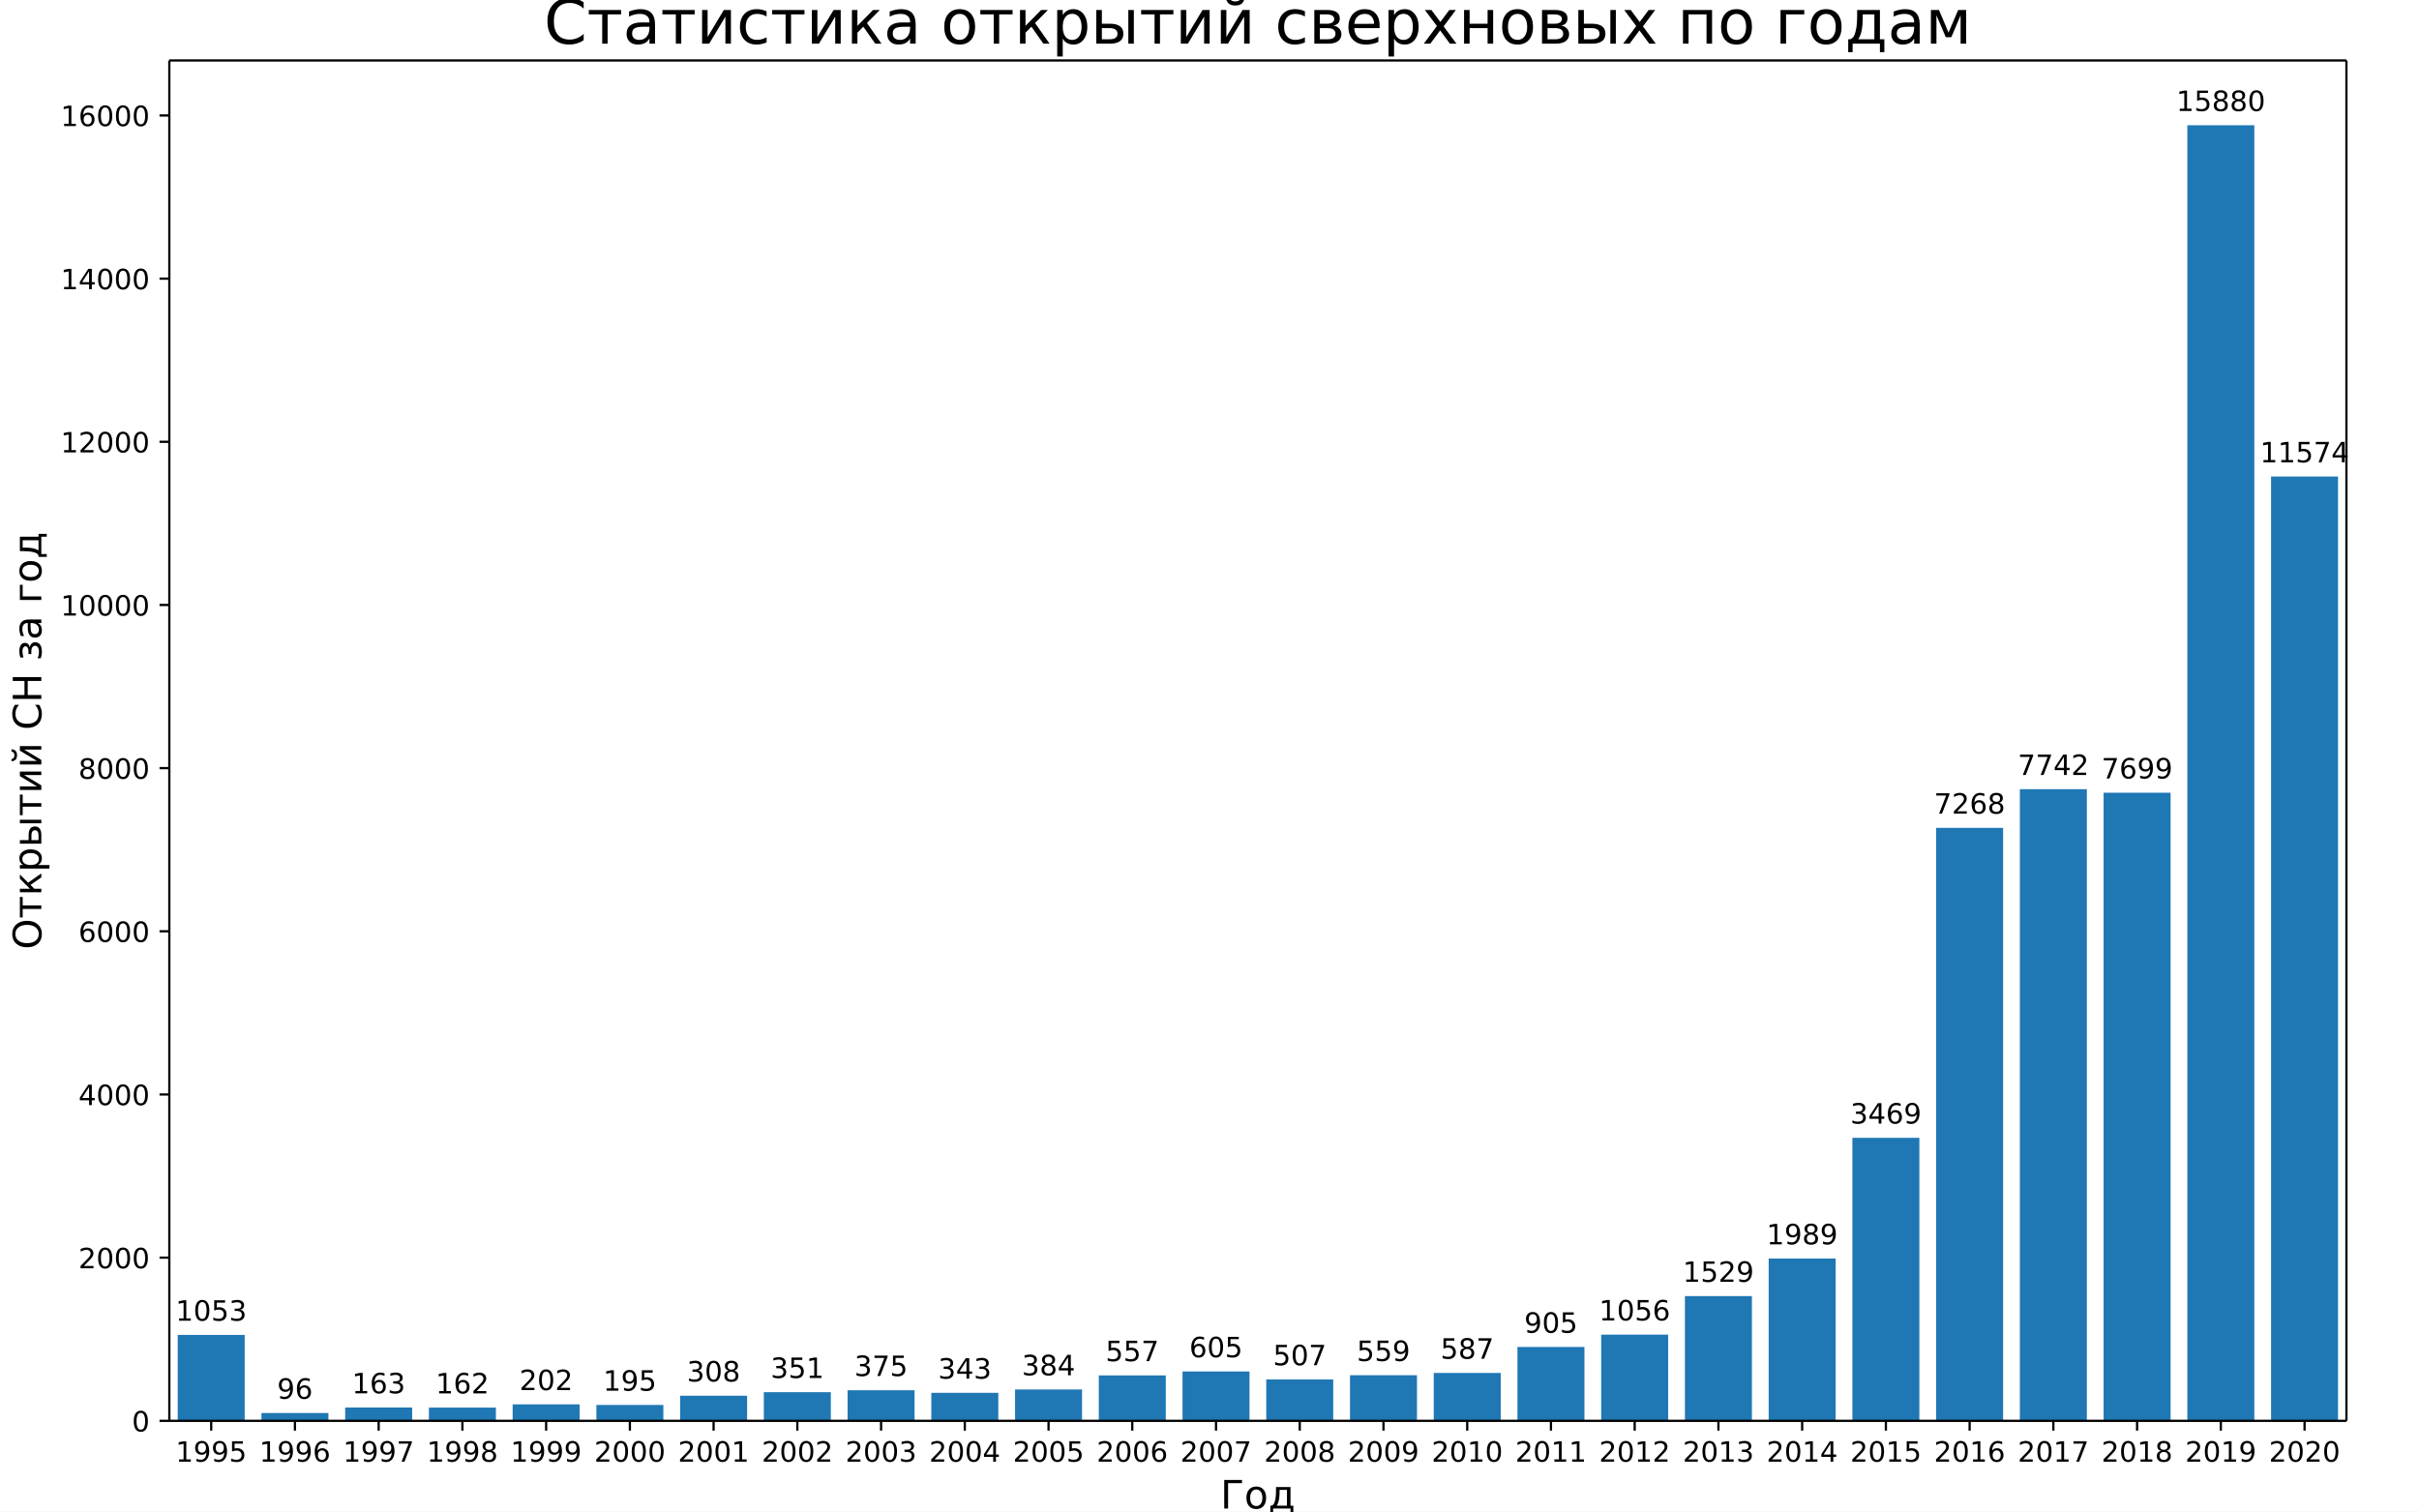
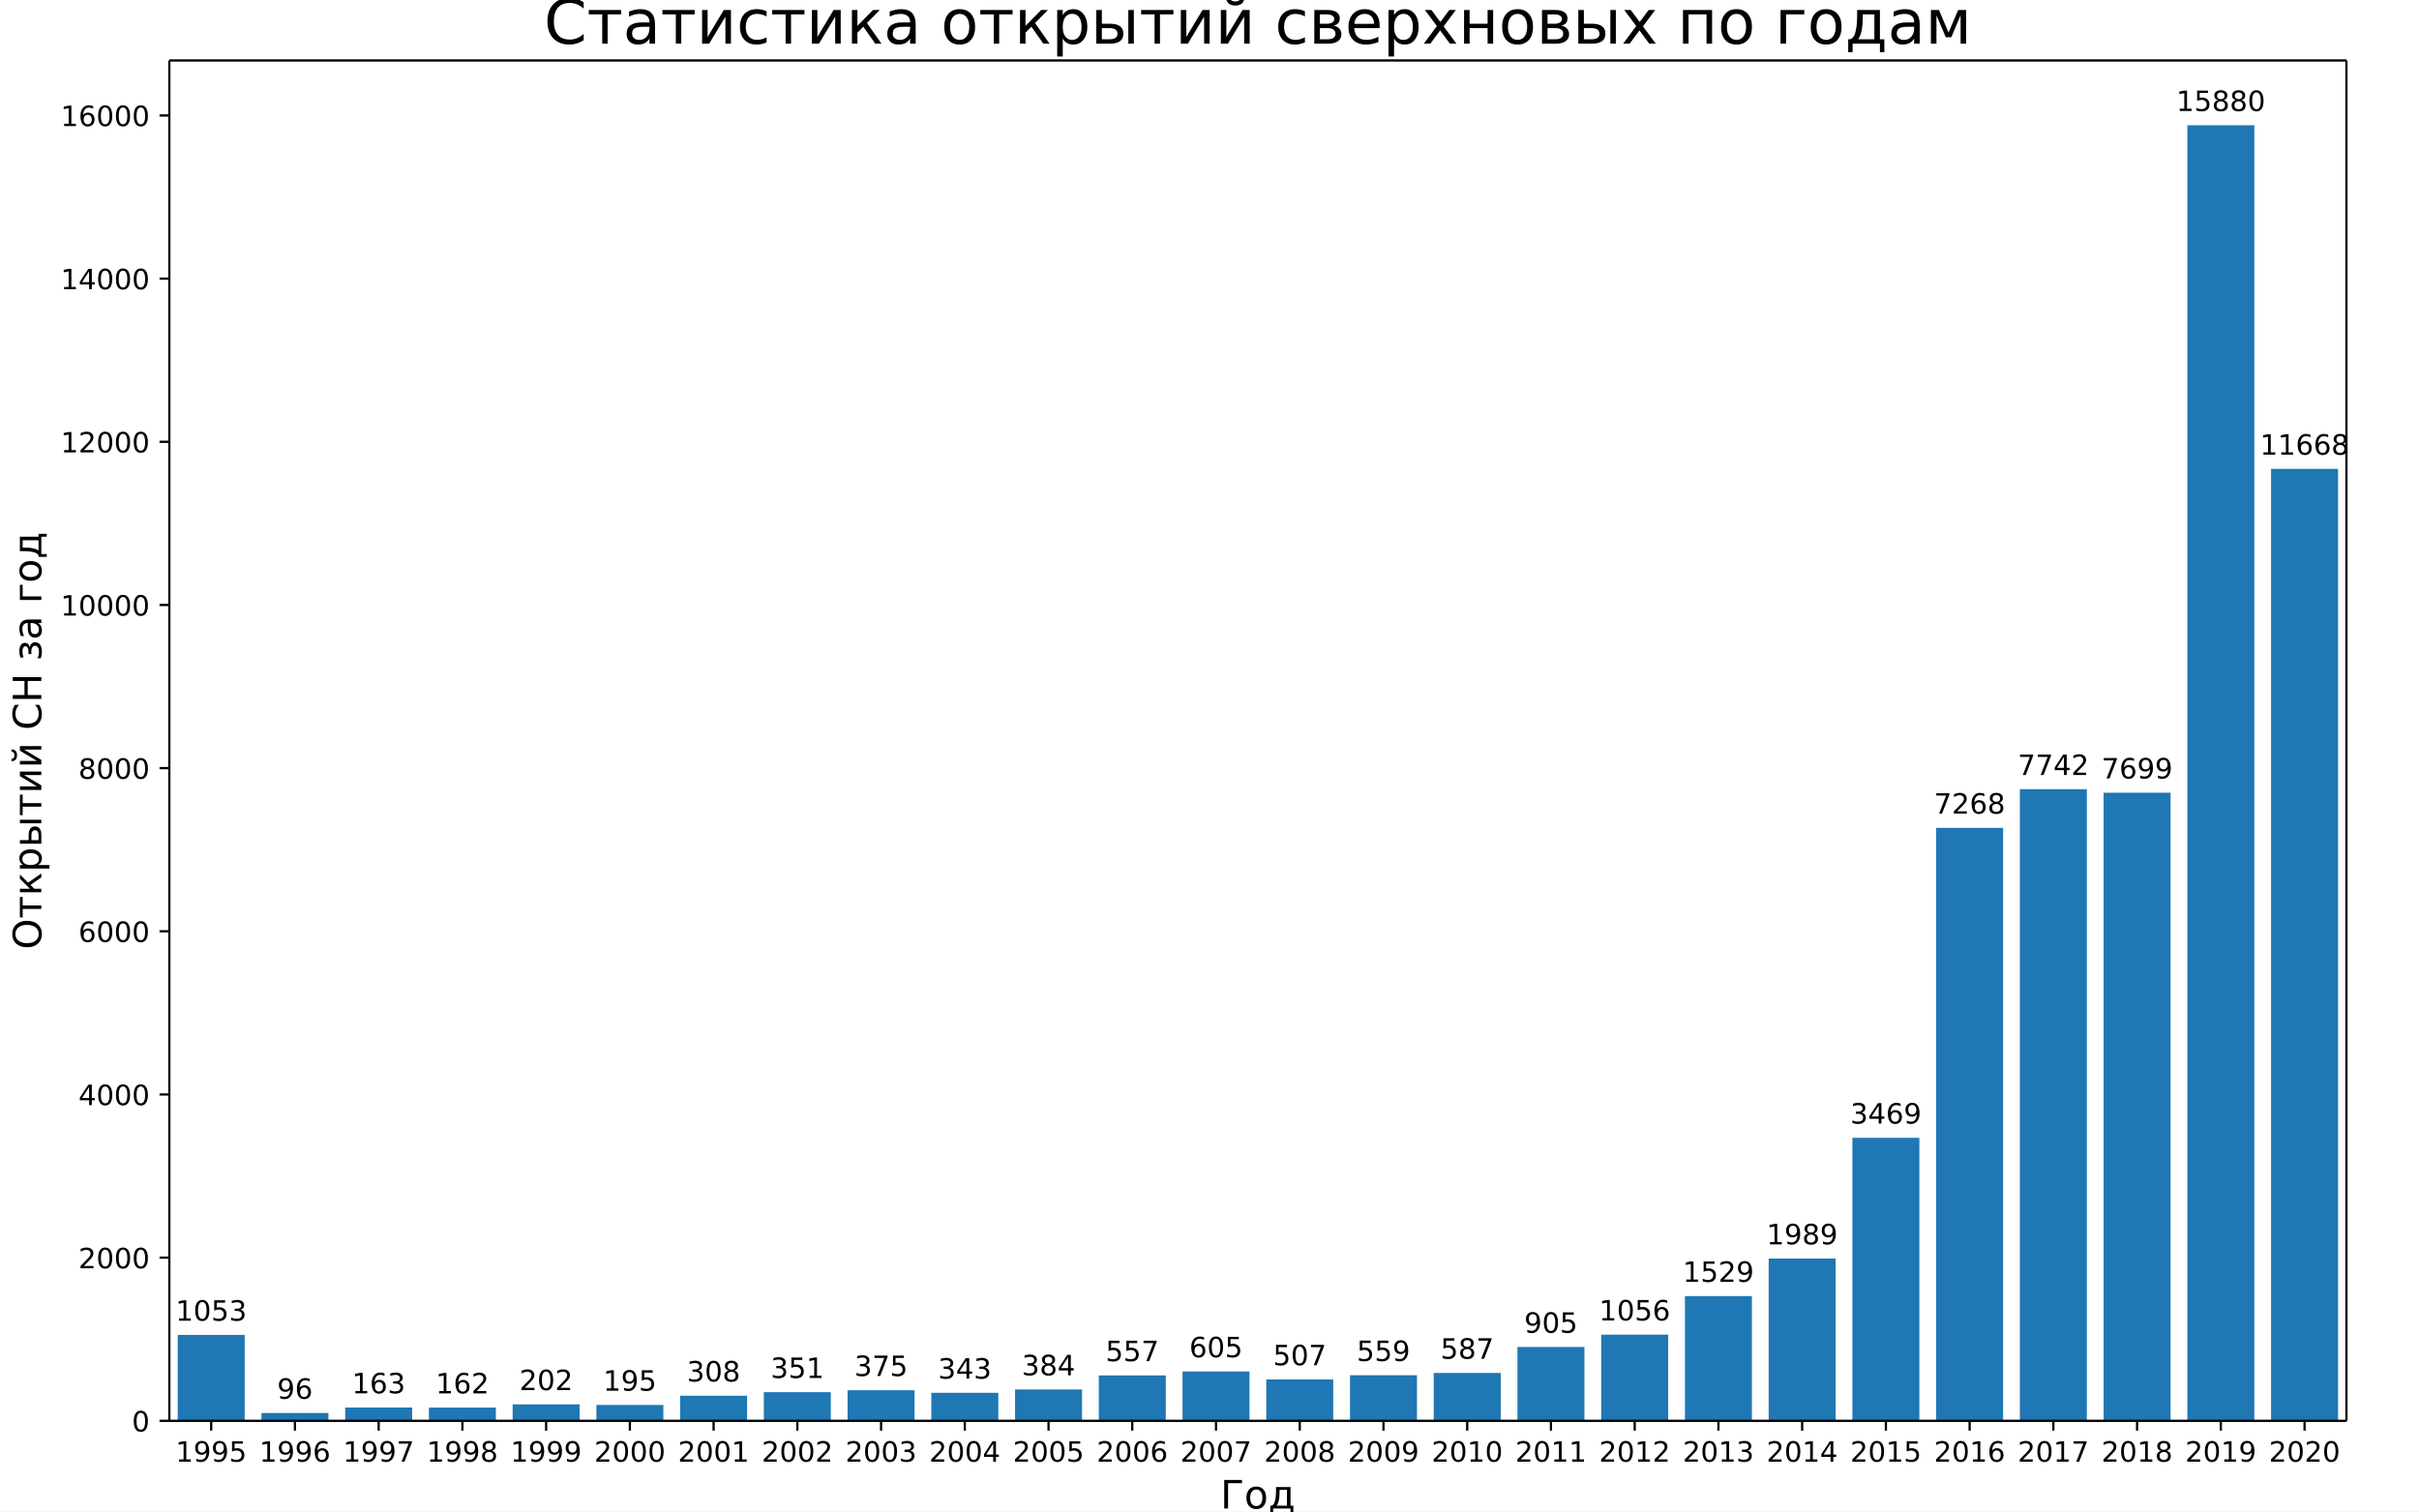
<svg xmlns="http://www.w3.org/2000/svg" xmlns:xlink="http://www.w3.org/1999/xlink" width="864pt" height="540pt" version="1.1" viewBox="0 0 864 540">
  <defs>
    <style type="text/css">*{stroke-linecap:butt;stroke-linejoin:round;}</style>
  </defs>
  <path d="m0 540h864v-540h-864z" fill="#fff" />
  <path d="m60.48 507.6h777.6v-486h-777.6z" fill="#fff" />
  <path d="m63.471 507.6h23.926v-30.692h-23.926z" clip-path="url(#a)" fill="#1f77b4" />
  <path d="m93.378 507.6h23.926v-2.798h-23.926z" clip-path="url(#a)" fill="#1f77b4" />
  <path d="m123.29 507.6h23.926v-4.751h-23.926z" clip-path="url(#a)" fill="#1f77b4" />
  <path d="m153.19 507.6h23.926v-4.722h-23.926z" clip-path="url(#a)" fill="#1f77b4" />
  <path d="m183.1 507.6h23.926v-5.888h-23.926z" clip-path="url(#a)" fill="#1f77b4" />
  <path d="m213.01 507.6h23.926v-5.684h-23.926z" clip-path="url(#a)" fill="#1f77b4" />
  <path d="m242.92 507.6h23.926v-8.977h-23.926z" clip-path="url(#a)" fill="#1f77b4" />
  <path d="m272.82 507.6h23.926v-10.231h-23.926z" clip-path="url(#a)" fill="#1f77b4" />
  <path d="m302.73 507.6h23.926v-10.93h-23.926z" clip-path="url(#a)" fill="#1f77b4" />
  <path d="m332.64 507.6h23.926v-9.998h-23.926z" clip-path="url(#a)" fill="#1f77b4" />
  <path d="m362.55 507.6h23.926v-11.193h-23.926z" clip-path="url(#a)" fill="#1f77b4" />
  <path d="m392.46 507.6h23.926v-16.235h-23.926z" clip-path="url(#a)" fill="#1f77b4" />
  <path d="m422.36 507.6h23.926v-17.634h-23.926z" clip-path="url(#a)" fill="#1f77b4" />
  <path d="m452.27 507.6h23.926v-14.778h-23.926z" clip-path="url(#a)" fill="#1f77b4" />
  <path d="m482.18 507.6h23.926v-16.293h-23.926z" clip-path="url(#a)" fill="#1f77b4" />
  <path d="m512.09 507.6h23.926v-17.109h-23.926z" clip-path="url(#a)" fill="#1f77b4" />
  <path d="m541.99 507.6h23.926v-26.378h-23.926z" clip-path="url(#a)" fill="#1f77b4" />
  <path d="m571.9 507.6h23.926v-30.779h-23.926z" clip-path="url(#a)" fill="#1f77b4" />
  <path d="m601.81 507.6h23.926v-44.566h-23.926z" clip-path="url(#a)" fill="#1f77b4" />
  <path d="m631.72 507.6h23.926v-57.974h-23.926z" clip-path="url(#a)" fill="#1f77b4" />
  <path d="m661.62 507.6h23.926v-101.11h-23.926z" clip-path="url(#a)" fill="#1f77b4" />
  <path d="m691.53 507.6h23.926v-211.84h-23.926z" clip-path="url(#a)" fill="#1f77b4" />
  <path d="m721.44 507.6h23.926v-225.66h-23.926z" clip-path="url(#a)" fill="#1f77b4" />
  <path d="m751.35 507.6h23.926v-224.4h-23.926z" clip-path="url(#a)" fill="#1f77b4" />
  <path d="m781.26 507.6h23.926v-462.86h-23.926z" clip-path="url(#a)" fill="#1f77b4" />
-   <path d="m811.16 507.6h23.926v-337.35h-23.926z" clip-path="url(#a)" fill="#1f77b4" />
+   <path d="m811.16 507.6h23.926v-340.09h-23.926z" clip-path="url(#a)" fill="#1f77b4" />
  <defs>
    <path id="b" d="m0 0v3.5" stroke="#000" stroke-width=".8" />
  </defs>
  <use x="75.434" y="507.6" stroke="#000000" stroke-width=".8" xlink:href="#b" />
  <text transform="rotate(-0 75.434 522.2)" x="75.434" y="522.198" font-family="DejaVu Sans" font-size="10px" text-anchor="middle">1995</text>
  <use x="105.342" y="507.6" stroke="#000000" stroke-width=".8" xlink:href="#b" />
  <text transform="rotate(-0 105.34 522.2)" x="105.342" y="522.198" font-family="DejaVu Sans" font-size="10px" text-anchor="middle">1996</text>
  <use x="135.249" y="507.6" stroke="#000000" stroke-width=".8" xlink:href="#b" />
  <text transform="rotate(-0 135.25 522.2)" x="135.249" y="522.198" font-family="DejaVu Sans" font-size="10px" text-anchor="middle">1997</text>
  <use x="165.157" y="507.6" stroke="#000000" stroke-width=".8" xlink:href="#b" />
  <text transform="rotate(-0 165.16 522.2)" x="165.157" y="522.198" font-family="DejaVu Sans" font-size="10px" text-anchor="middle">1998</text>
  <use x="195.065" y="507.6" stroke="#000000" stroke-width=".8" xlink:href="#b" />
  <text transform="rotate(-0 195.06 522.2)" x="195.065" y="522.198" font-family="DejaVu Sans" font-size="10px" text-anchor="middle">1999</text>
  <use x="224.972" y="507.6" stroke="#000000" stroke-width=".8" xlink:href="#b" />
  <text transform="rotate(-0 224.97 522.2)" x="224.972" y="522.198" font-family="DejaVu Sans" font-size="10px" text-anchor="middle">2000</text>
  <use x="254.88" y="507.6" stroke="#000000" stroke-width=".8" xlink:href="#b" />
  <text transform="rotate(-0 254.88 522.2)" x="254.88" y="522.198" font-family="DejaVu Sans" font-size="10px" text-anchor="middle">2001</text>
  <use x="284.788" y="507.6" stroke="#000000" stroke-width=".8" xlink:href="#b" />
  <text transform="rotate(-0 284.79 522.2)" x="284.788" y="522.198" font-family="DejaVu Sans" font-size="10px" text-anchor="middle">2002</text>
  <use x="314.695" y="507.6" stroke="#000000" stroke-width=".8" xlink:href="#b" />
  <text transform="rotate(-0 314.7 522.2)" x="314.695" y="522.198" font-family="DejaVu Sans" font-size="10px" text-anchor="middle">2003</text>
  <use x="344.603" y="507.6" stroke="#000000" stroke-width=".8" xlink:href="#b" />
  <text transform="rotate(-0 344.6 522.2)" x="344.603" y="522.198" font-family="DejaVu Sans" font-size="10px" text-anchor="middle">2004</text>
  <use x="374.511" y="507.6" stroke="#000000" stroke-width=".8" xlink:href="#b" />
  <text transform="rotate(-0 374.51 522.2)" x="374.511" y="522.198" font-family="DejaVu Sans" font-size="10px" text-anchor="middle">2005</text>
  <use x="404.418" y="507.6" stroke="#000000" stroke-width=".8" xlink:href="#b" />
  <text transform="rotate(-0 404.42 522.2)" x="404.418" y="522.198" font-family="DejaVu Sans" font-size="10px" text-anchor="middle">2006</text>
  <use x="434.326" y="507.6" stroke="#000000" stroke-width=".8" xlink:href="#b" />
  <text transform="rotate(-0 434.33 522.2)" x="434.326" y="522.198" font-family="DejaVu Sans" font-size="10px" text-anchor="middle">2007</text>
  <use x="464.234" y="507.6" stroke="#000000" stroke-width=".8" xlink:href="#b" />
  <text transform="rotate(-0 464.23 522.2)" x="464.234" y="522.198" font-family="DejaVu Sans" font-size="10px" text-anchor="middle">2008</text>
  <use x="494.142" y="507.6" stroke="#000000" stroke-width=".8" xlink:href="#b" />
  <text transform="rotate(-0 494.14 522.2)" x="494.142" y="522.198" font-family="DejaVu Sans" font-size="10px" text-anchor="middle">2009</text>
  <use x="524.049" y="507.6" stroke="#000000" stroke-width=".8" xlink:href="#b" />
  <text transform="rotate(-0 524.05 522.2)" x="524.049" y="522.198" font-family="DejaVu Sans" font-size="10px" text-anchor="middle">2010</text>
  <use x="553.957" y="507.6" stroke="#000000" stroke-width=".8" xlink:href="#b" />
  <text transform="rotate(-0 553.96 522.2)" x="553.957" y="522.198" font-family="DejaVu Sans" font-size="10px" text-anchor="middle">2011</text>
  <use x="583.865" y="507.6" stroke="#000000" stroke-width=".8" xlink:href="#b" />
  <text transform="rotate(-0 583.86 522.2)" x="583.865" y="522.198" font-family="DejaVu Sans" font-size="10px" text-anchor="middle">2012</text>
  <use x="613.772" y="507.6" stroke="#000000" stroke-width=".8" xlink:href="#b" />
  <text transform="rotate(-0 613.77 522.2)" x="613.772" y="522.198" font-family="DejaVu Sans" font-size="10px" text-anchor="middle">2013</text>
  <use x="643.68" y="507.6" stroke="#000000" stroke-width=".8" xlink:href="#b" />
  <text transform="rotate(-0 643.68 522.2)" x="643.68" y="522.198" font-family="DejaVu Sans" font-size="10px" text-anchor="middle">2014</text>
  <use x="673.588" y="507.6" stroke="#000000" stroke-width=".8" xlink:href="#b" />
  <text transform="rotate(-0 673.59 522.2)" x="673.588" y="522.198" font-family="DejaVu Sans" font-size="10px" text-anchor="middle">2015</text>
  <use x="703.495" y="507.6" stroke="#000000" stroke-width=".8" xlink:href="#b" />
  <text transform="rotate(-0 703.5 522.2)" x="703.495" y="522.198" font-family="DejaVu Sans" font-size="10px" text-anchor="middle">2016</text>
  <use x="733.403" y="507.6" stroke="#000000" stroke-width=".8" xlink:href="#b" />
  <text transform="rotate(-0 733.4 522.2)" x="733.403" y="522.198" font-family="DejaVu Sans" font-size="10px" text-anchor="middle">2017</text>
  <use x="763.311" y="507.6" stroke="#000000" stroke-width=".8" xlink:href="#b" />
  <text transform="rotate(-0 763.31 522.2)" x="763.311" y="522.198" font-family="DejaVu Sans" font-size="10px" text-anchor="middle">2018</text>
  <use x="793.218" y="507.6" stroke="#000000" stroke-width=".8" xlink:href="#b" />
  <text transform="rotate(-0 793.22 522.2)" x="793.218" y="522.198" font-family="DejaVu Sans" font-size="10px" text-anchor="middle">2019</text>
  <use x="823.126" y="507.6" stroke="#000000" stroke-width=".8" xlink:href="#b" />
  <text transform="rotate(-0 823.13 522.2)" x="823.126" y="522.198" font-family="DejaVu Sans" font-size="10px" text-anchor="middle">2020</text>
  <text transform="rotate(-0 449.28 538.92)" x="449.28" y="538.916" font-family="DejaVu Sans" font-size="14px" text-anchor="middle">Год</text>
  <defs>
    <path id="c" d="m0 0h-3.5" stroke="#000" stroke-width=".8" />
  </defs>
  <use x="60.48" y="507.6" stroke="#000000" stroke-width=".8" xlink:href="#c" />
  <text transform="rotate(-0 53.48 511.4)" x="53.48" y="511.399" font-family="DejaVu Sans" font-size="10px" text-anchor="end">0</text>
  <use x="60.48" y="449.306" stroke="#000000" stroke-width=".8" xlink:href="#c" />
  <text transform="rotate(-0 53.48 453.1)" x="53.48" y="453.105" font-family="DejaVu Sans" font-size="10px" text-anchor="end">2000</text>
  <use x="60.48" y="391.011" stroke="#000000" stroke-width=".8" xlink:href="#c" />
  <text transform="rotate(-0 53.48 394.81)" x="53.48" y="394.811" font-family="DejaVu Sans" font-size="10px" text-anchor="end">4000</text>
  <use x="60.48" y="332.717" stroke="#000000" stroke-width=".8" xlink:href="#c" />
  <text transform="rotate(-0 53.48 336.52)" x="53.48" y="336.516" font-family="DejaVu Sans" font-size="10px" text-anchor="end">6000</text>
  <use x="60.48" y="274.423" stroke="#000000" stroke-width=".8" xlink:href="#c" />
  <text transform="rotate(-0 53.48 278.22)" x="53.48" y="278.222" font-family="DejaVu Sans" font-size="10px" text-anchor="end">8000</text>
  <use x="60.48" y="216.128" stroke="#000000" stroke-width=".8" xlink:href="#c" />
  <text transform="rotate(-0 53.48 219.93)" x="53.48" y="219.927" font-family="DejaVu Sans" font-size="10px" text-anchor="end">10000</text>
  <use x="60.48" y="157.834" stroke="#000000" stroke-width=".8" xlink:href="#c" />
  <text transform="rotate(-0 53.48 161.63)" x="53.48" y="161.633" font-family="DejaVu Sans" font-size="10px" text-anchor="end">12000</text>
  <use x="60.48" y="99.54" stroke="#000000" stroke-width=".8" xlink:href="#c" />
  <text transform="rotate(-0 53.48 103.34)" x="53.48" y="103.339" font-family="DejaVu Sans" font-size="10px" text-anchor="end">14000</text>
  <use x="60.48" y="41.245" stroke="#000000" stroke-width=".8" xlink:href="#c" />
  <text transform="rotate(-0 53.48 45.044)" x="53.48" y="45.044" font-family="DejaVu Sans" font-size="10px" text-anchor="end">16000</text>
  <text transform="rotate(-90 14.756 264.6)" x="14.756" y="264.6" font-family="DejaVu Sans" font-size="14px" text-anchor="middle">Открытий СН за год</text>
  <path d="m60.48 507.6v-486" fill="none" stroke="#000" stroke-linecap="square" stroke-width=".8" />
  <path d="m838.08 507.6v-486" fill="none" stroke="#000" stroke-linecap="square" stroke-width=".8" />
  <path d="m60.48 507.6h777.6" fill="none" stroke="#000" stroke-linecap="square" stroke-width=".8" />
  <path d="m60.48 21.6h777.6" fill="none" stroke="#000" stroke-linecap="square" stroke-width=".8" />
  <text transform="rotate(-0 75.434 471.83)" x="75.434" y="471.828" font-family="DejaVu Sans" font-size="10px" text-anchor="middle">1053</text>
  <text transform="rotate(-0 105.34 499.72)" x="105.342" y="499.722" font-family="DejaVu Sans" font-size="10px" text-anchor="middle">96</text>
  <text transform="rotate(-0 135.25 497.77)" x="135.249" y="497.769" font-family="DejaVu Sans" font-size="10px" text-anchor="middle">163</text>
  <text transform="rotate(-0 165.16 497.8)" x="165.157" y="497.798" font-family="DejaVu Sans" font-size="10px" text-anchor="middle">162</text>
  <text transform="rotate(-0 195.06 496.63)" x="195.065" y="496.633" font-family="DejaVu Sans" font-size="10px" text-anchor="middle">202</text>
  <text transform="rotate(-0 224.97 496.84)" x="224.972" y="496.837" font-family="DejaVu Sans" font-size="10px" text-anchor="middle">195</text>
  <text transform="rotate(-0 254.88 493.54)" x="254.88" y="493.543" font-family="DejaVu Sans" font-size="10px" text-anchor="middle">308</text>
  <text transform="rotate(-0 284.79 492.29)" x="284.788" y="492.29" font-family="DejaVu Sans" font-size="10px" text-anchor="middle">351</text>
  <text transform="rotate(-0 314.7 491.59)" x="314.695" y="491.59" font-family="DejaVu Sans" font-size="10px" text-anchor="middle">375</text>
  <text transform="rotate(-0 344.6 492.52)" x="344.603" y="492.523" font-family="DejaVu Sans" font-size="10px" text-anchor="middle">343</text>
  <text transform="rotate(-0 374.51 491.33)" x="374.511" y="491.328" font-family="DejaVu Sans" font-size="10px" text-anchor="middle">384</text>
  <text transform="rotate(-0 404.42 486.29)" x="404.418" y="486.285" font-family="DejaVu Sans" font-size="10px" text-anchor="middle">557</text>
  <text transform="rotate(-0 434.33 484.89)" x="434.326" y="484.886" font-family="DejaVu Sans" font-size="10px" text-anchor="middle">605</text>
  <text transform="rotate(-0 464.23 487.74)" x="464.234" y="487.743" font-family="DejaVu Sans" font-size="10px" text-anchor="middle">507</text>
  <text transform="rotate(-0 494.14 486.23)" x="494.142" y="486.227" font-family="DejaVu Sans" font-size="10px" text-anchor="middle">559</text>
  <text transform="rotate(-0 524.05 485.41)" x="524.049" y="485.411" font-family="DejaVu Sans" font-size="10px" text-anchor="middle">587</text>
  <text transform="rotate(-0 553.96 476.14)" x="553.957" y="476.142" font-family="DejaVu Sans" font-size="10px" text-anchor="middle">905</text>
  <text transform="rotate(-0 583.86 471.74)" x="583.865" y="471.741" font-family="DejaVu Sans" font-size="10px" text-anchor="middle">1056</text>
  <text transform="rotate(-0 613.77 457.95)" x="613.772" y="457.954" font-family="DejaVu Sans" font-size="10px" text-anchor="middle">1529</text>
  <text transform="rotate(-0 643.68 444.55)" x="643.68" y="444.547" font-family="DejaVu Sans" font-size="10px" text-anchor="middle">1989</text>
  <text transform="rotate(-0 673.59 401.41)" x="673.588" y="401.409" font-family="DejaVu Sans" font-size="10px" text-anchor="middle">3469</text>
  <text transform="rotate(-0 703.5 290.68)" x="703.495" y="290.679" font-family="DejaVu Sans" font-size="10px" text-anchor="middle">7268</text>
  <text transform="rotate(-0 733.4 276.86)" x="733.403" y="276.863" font-family="DejaVu Sans" font-size="10px" text-anchor="middle">7742</text>
  <text transform="rotate(-0 763.31 278.12)" x="763.311" y="278.116" font-family="DejaVu Sans" font-size="10px" text-anchor="middle">7699</text>
  <text transform="rotate(-0 793.22 39.663)" x="793.218" y="39.663" font-family="DejaVu Sans" font-size="10px" text-anchor="middle">15880</text>
-   <text transform="rotate(-0 823.13 165.17)" x="823.126" y="165.171" font-family="DejaVu Sans" font-size="10px" text-anchor="middle">11574</text>
+   <text transform="rotate(-0 823.13 162.43)" x="823.126" y="162.431" font-family="DejaVu Sans" font-size="10px" text-anchor="middle">11668</text>
  <text transform="rotate(-0 449.28 15.6)" x="449.28" y="15.6" font-family="DejaVu Sans" font-size="22px" text-anchor="middle">Статистика открытий сверхновых по годам</text>
  <defs>
    <clipPath id="a">
      <rect x="60.48" y="21.6" width="777.6" height="486" />
    </clipPath>
  </defs>
</svg>
